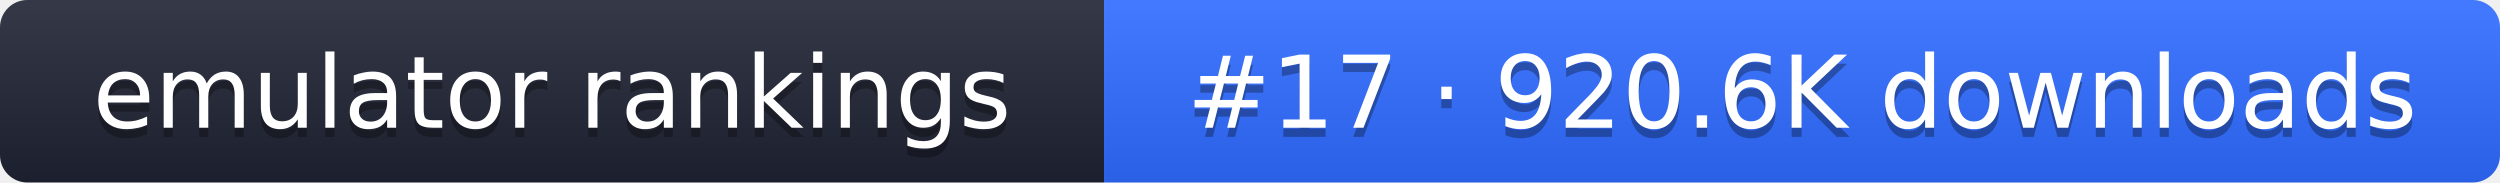
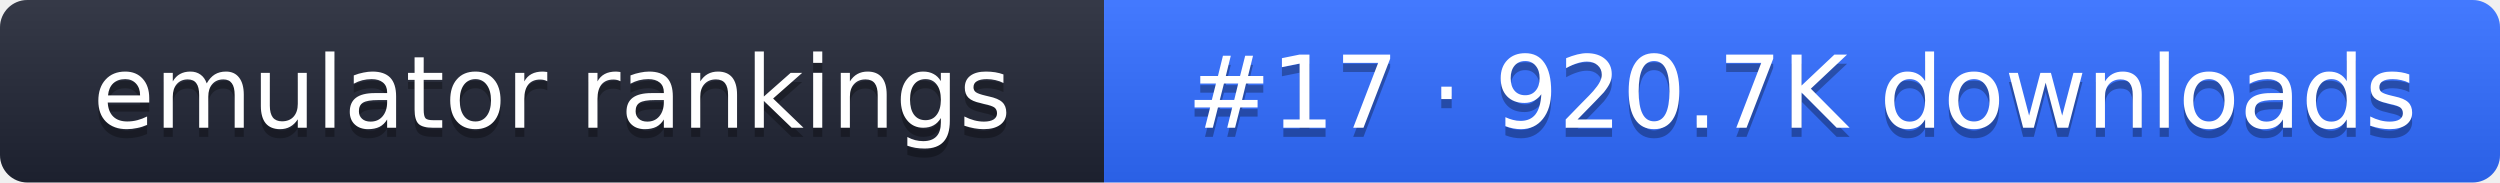
- <svg xmlns="http://www.w3.org/2000/svg" width="274" height="20" role="img" aria-label="emulator rankings: #17 · 920.6K downloads">
+ <svg xmlns="http://www.w3.org/2000/svg" width="274" height="20" role="img" aria-label="emulator rankings: #17 · 920.7K downloads">
  <linearGradient id="g" x2="0" y2="100%">
    <stop offset="0" stop-color="#fff" stop-opacity=".1" />
    <stop offset="1" stop-opacity=".1" />
  </linearGradient>
  <clipPath id="r">
    <rect width="274" height="20" rx="3" fill="#fff" />
  </clipPath>
  <g clip-path="url(#r)">
    <rect width="121" height="20" fill="#1f2433" />
    <rect x="121" width="153" height="20" fill="#2f6bff" />
    <rect width="274" height="20" fill="url(#g)" />
  </g>
  <g fill="#fff" text-anchor="middle" font-family="Verdana,DejaVu Sans,sans-serif" font-size="11">
    <text x="60.5" y="15" fill="#010101" fill-opacity=".3">emulator rankings</text>
    <text x="60.5" y="14">emulator rankings</text>
-     <text x="197.5" y="15" fill="#010101" fill-opacity=".3">#17 · 920.6K downloads</text>
-     <text x="197.5" y="14">#17 · 920.6K downloads</text>
+     <text x="197.5" y="15" fill="#010101" fill-opacity=".3">#17 · 920.7K downloads</text>
+     <text x="197.5" y="14">#17 · 920.7K downloads</text>
  </g>
</svg>
